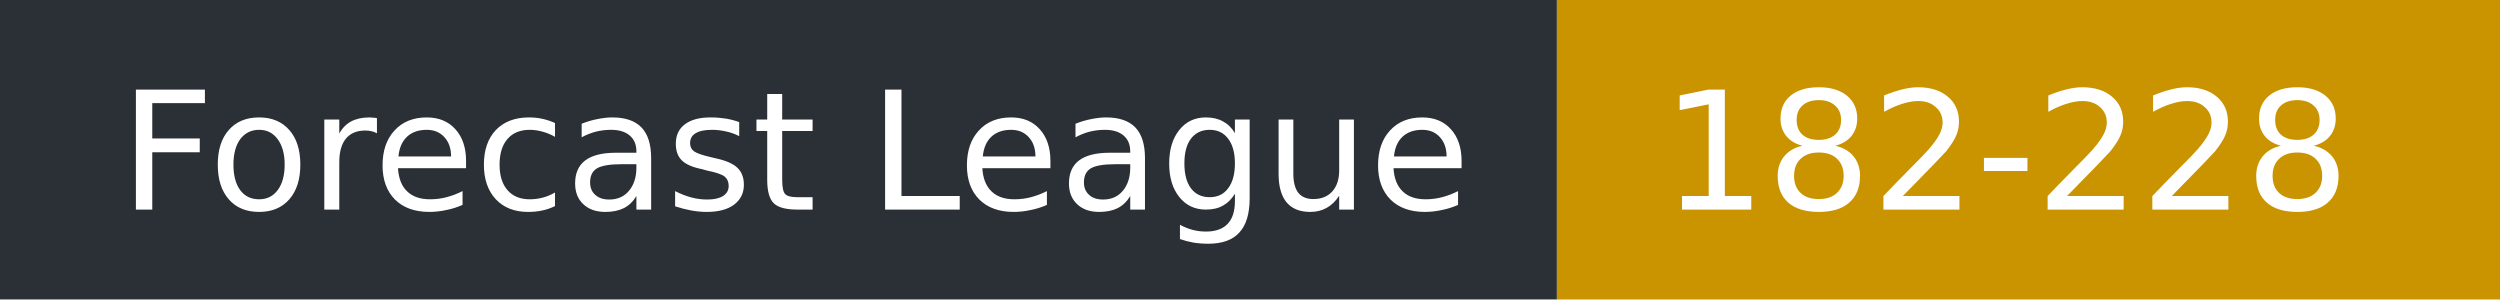
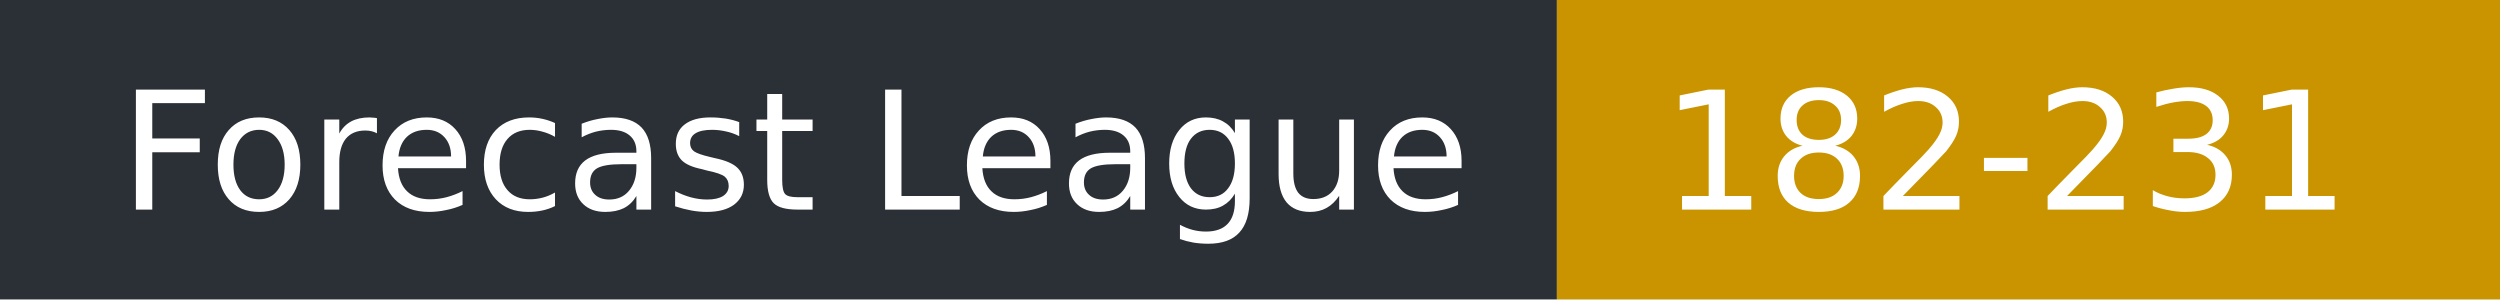
- <svg xmlns="http://www.w3.org/2000/svg" width="167" height="20" role="img" aria-label="Forecast League: 182-228">
+ <svg xmlns="http://www.w3.org/2000/svg" width="167" height="20" role="img" aria-label="Forecast League: 182-231">
  <rect width="104" height="20" fill="#2b2f36" />
  <rect x="104" width="63" height="20" fill="#c99400" />
  <g fill="#fff" font-family="Verdana,DejaVu Sans,sans-serif" font-size="11">
    <text x="8" y="14">Forecast League</text>
-     <text x="111" y="14">182-228</text>
+     <text x="111" y="14">182-231</text>
  </g>
</svg>
